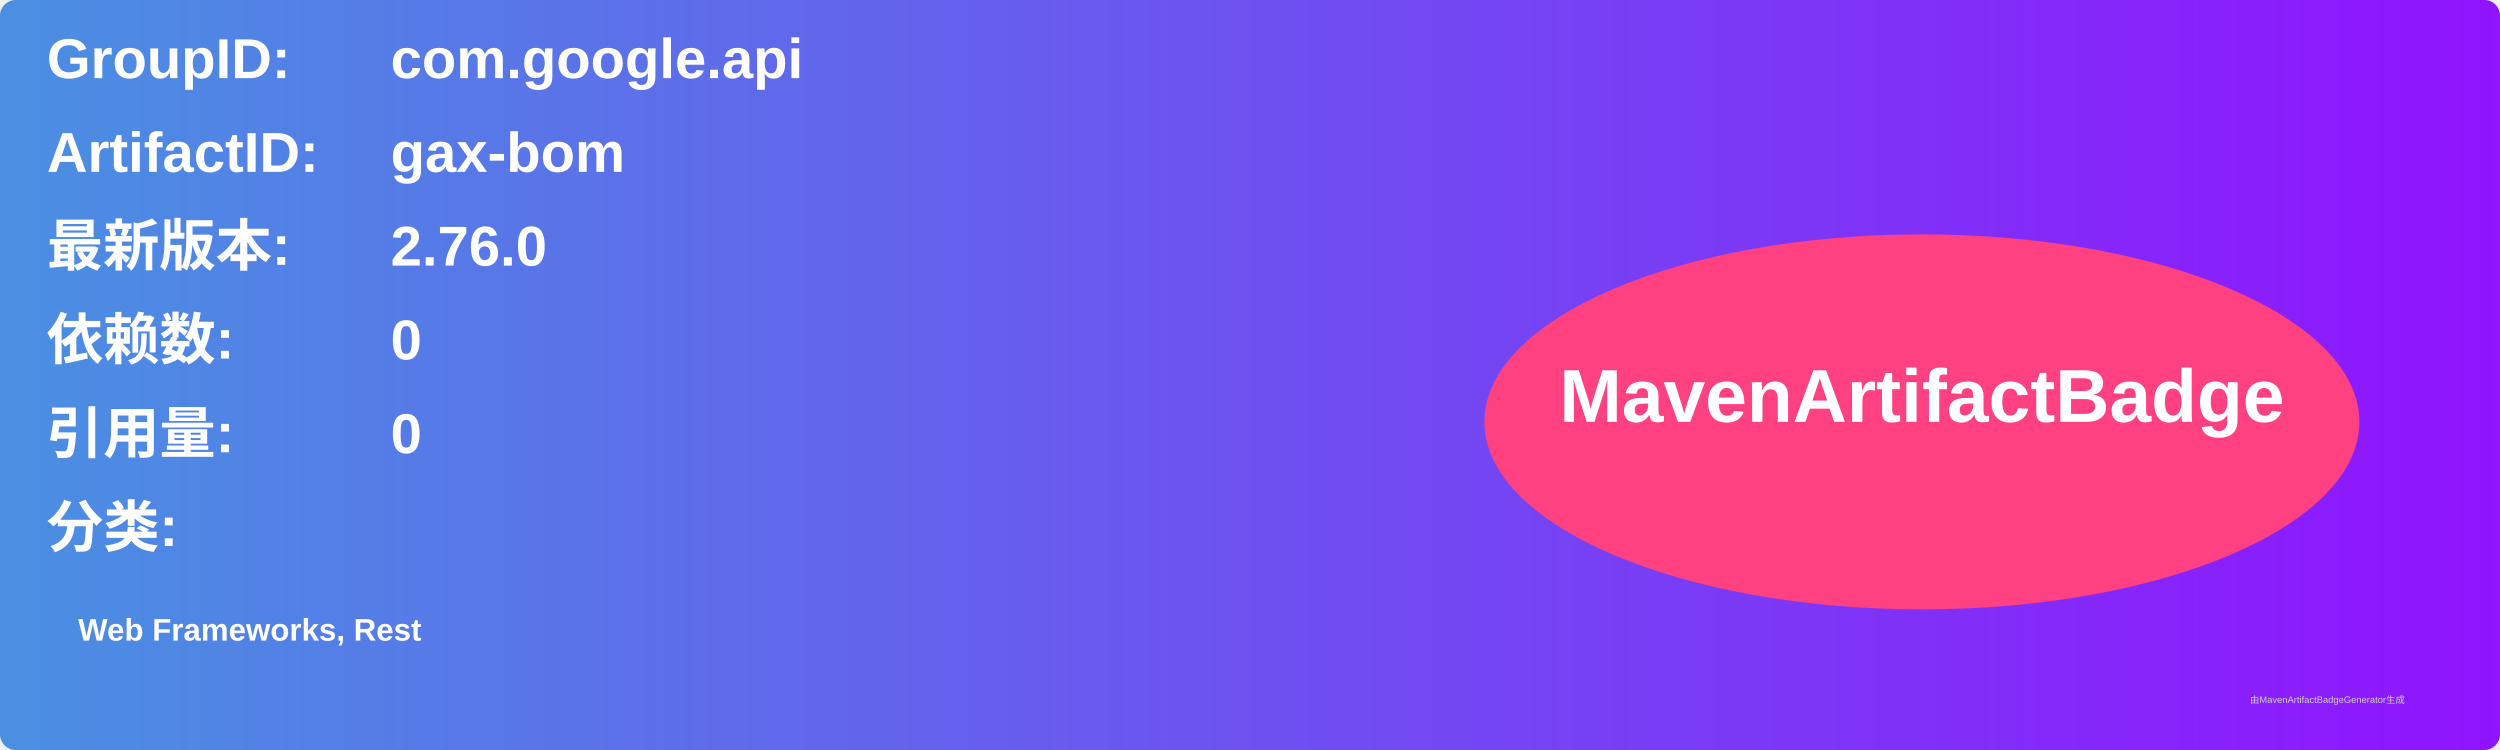
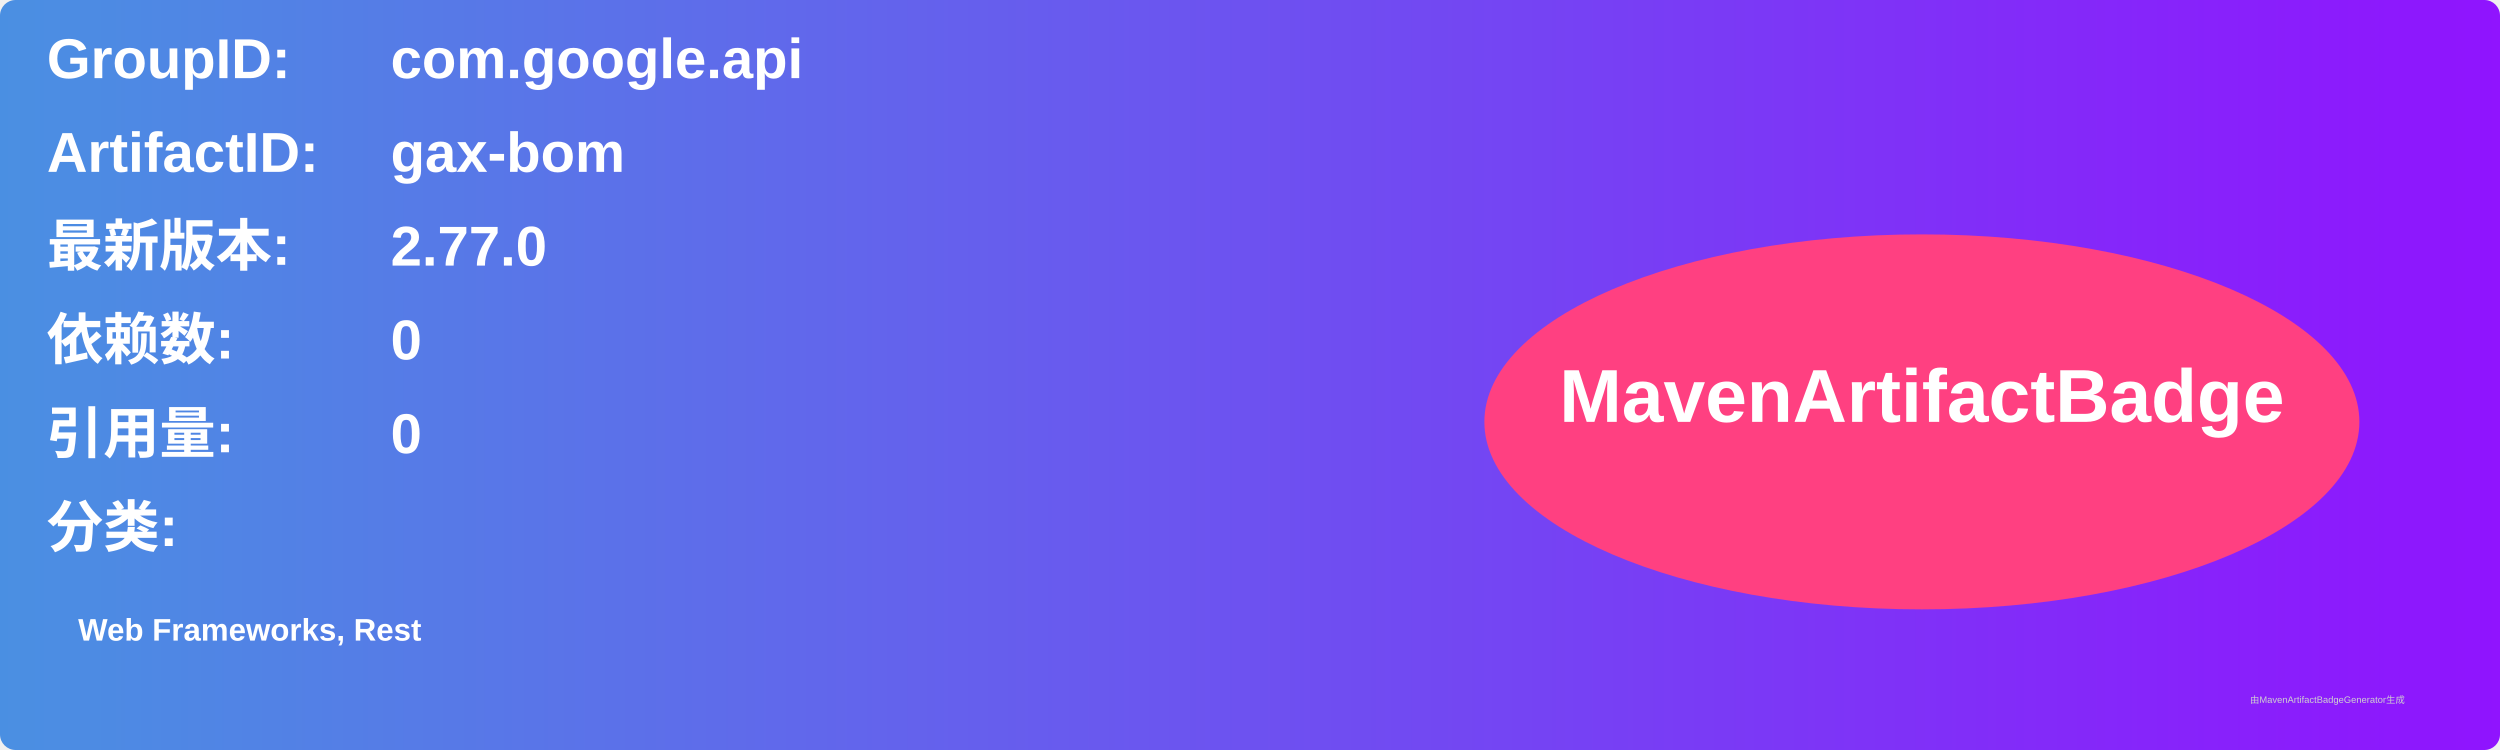
<svg xmlns="http://www.w3.org/2000/svg" width="800" height="240" viewBox="0 0 800 240">
  <linearGradient id="grad" x1="0%" y1="0%" x2="100%" y2="0%">
    <stop offset="0%" stop-color="#4a90e2" />
    <stop offset="100%" stop-color="#9013fe" />
  </linearGradient>
  <rect width="100%" height="100%" rx="5" ry="5" fill="url(#grad)" />
  <g transform="translate(15, 15)">
    <text x="0" y="10" font-family="Arial" font-size="18" fill="white" font-weight="bold" width="260">GroupID:</text>
    <text x="110" y="10" font-family="Arial" font-size="18" fill="white" font-weight="bold" width="460">com.google.api</text>
    <text x="0" y="40" font-family="Arial" font-size="18" fill="white" font-weight="bold" width="260">ArtifactID:</text>
    <text x="110" y="40" font-family="Arial" font-size="18" fill="white" font-weight="bold" width="460">gax-bom</text>
    <text x="0" y="70" font-family="Arial" font-size="18" fill="white" font-weight="bold">最新版本:</text>
    <text x="110" y="70" font-family="Arial" font-size="18" fill="white" font-weight="bold">
-       <tspan font-weight="bold">2.76.0</tspan>
+       <tspan font-weight="bold">2.77.0</tspan>
    </text>
    <text x="0" y="100" font-family="Arial" font-size="18" fill="white" font-weight="bold">依赖数: </text>
    <text x="110" y="100" font-family="Arial" font-size="18" fill="white">
      <tspan font-weight="bold">0</tspan>
    </text>
    <text x="0" y="130" font-family="Arial" font-size="18" fill="white" font-weight="bold">引用量: </text>
    <text x="110" y="130" font-family="Arial" font-size="18" fill="white">
      <tspan font-weight="bold">0</tspan>
    </text>
    <text x="0" y="160" font-family="Arial" font-size="18" fill="white" font-weight="bold">分类:</text>
    <text x="10" y="190" font-family="Arial" font-size="10" fill="white">
      <tspan font-weight="bold">Web Frameworks, Rest</tspan>
    </text>
    <ellipse cx="600" cy="120" rx="140" ry="60" fill="#ff4081" />
    <text x="600" y="120" text-anchor="middle" font-family="Arial" font-size="24" fill="white" font-weight="bold">MavenArtifactBadge</text>
  </g>
  <text x="720" y="225" font-family="Arial" font-size="3" fill="#d0d0d0">由MavenArtifactBadgeGenerator生成</text>
</svg>
